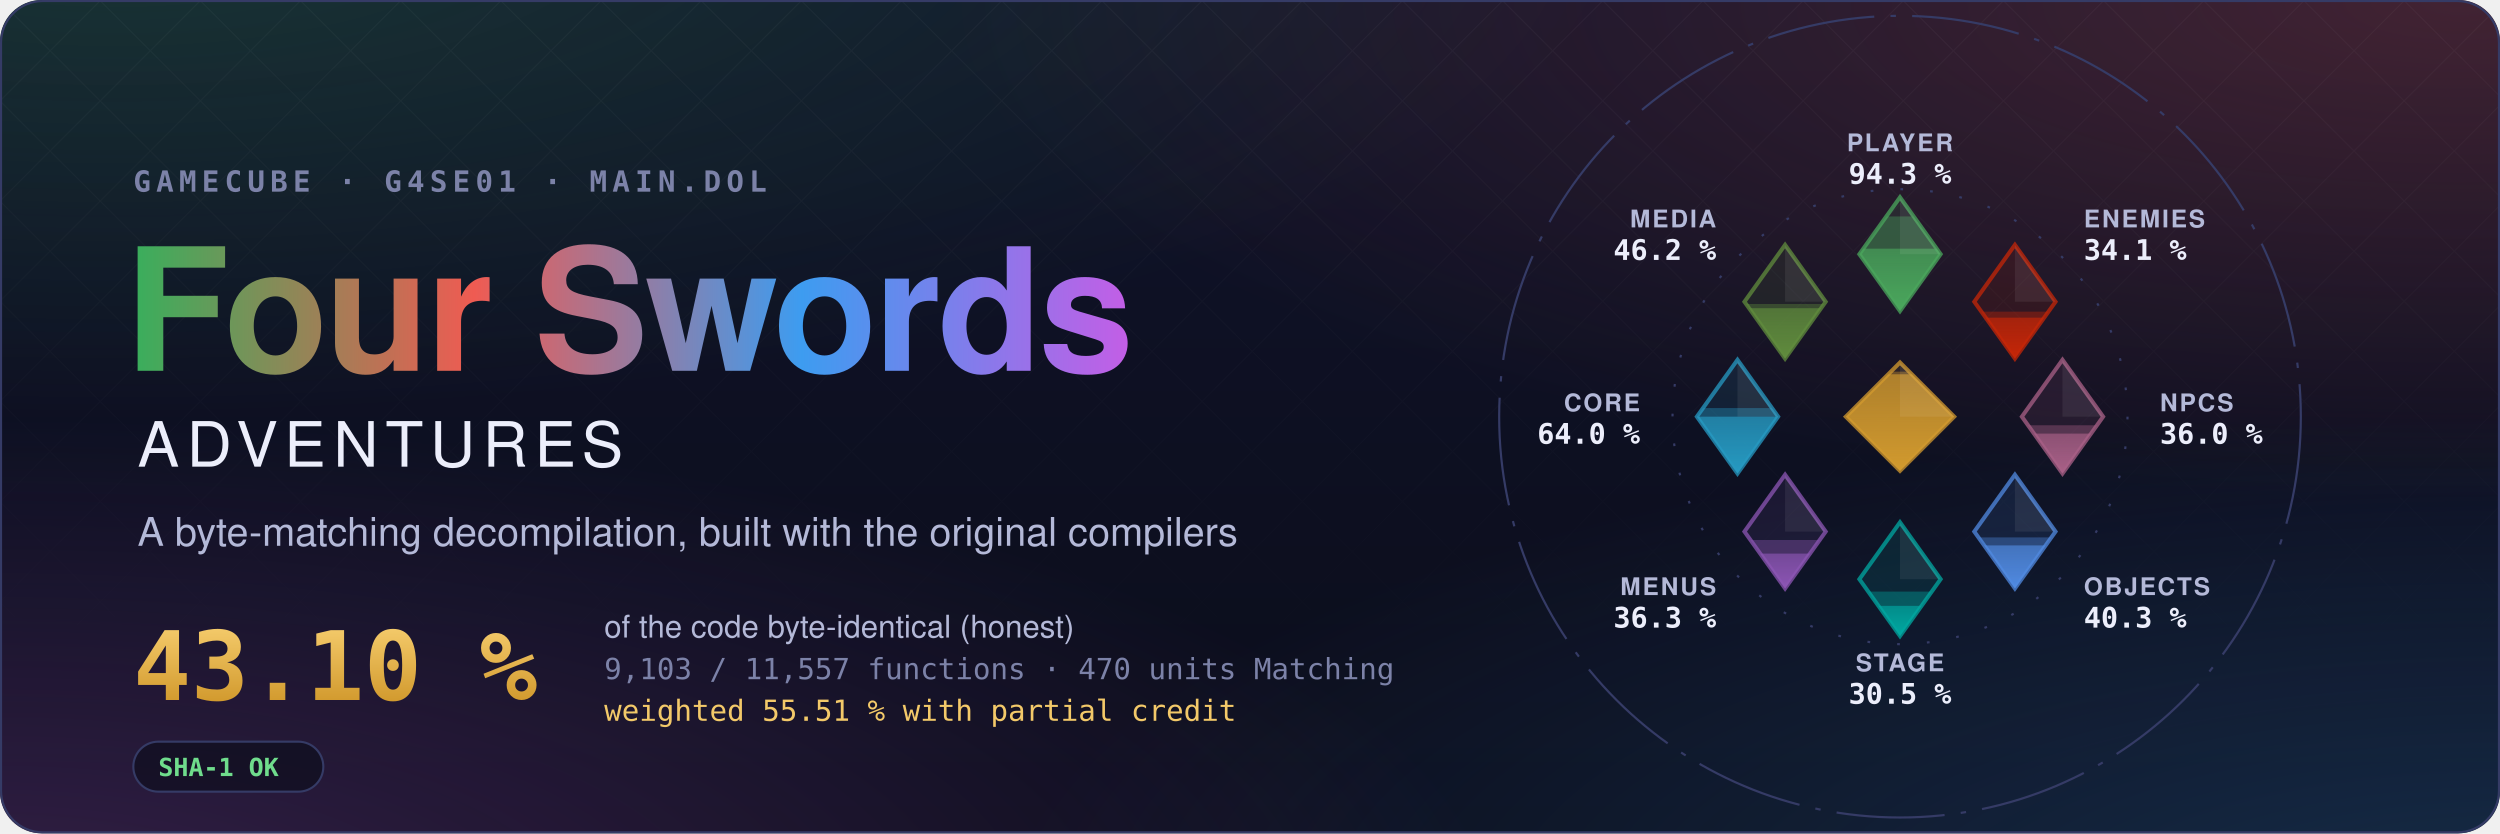
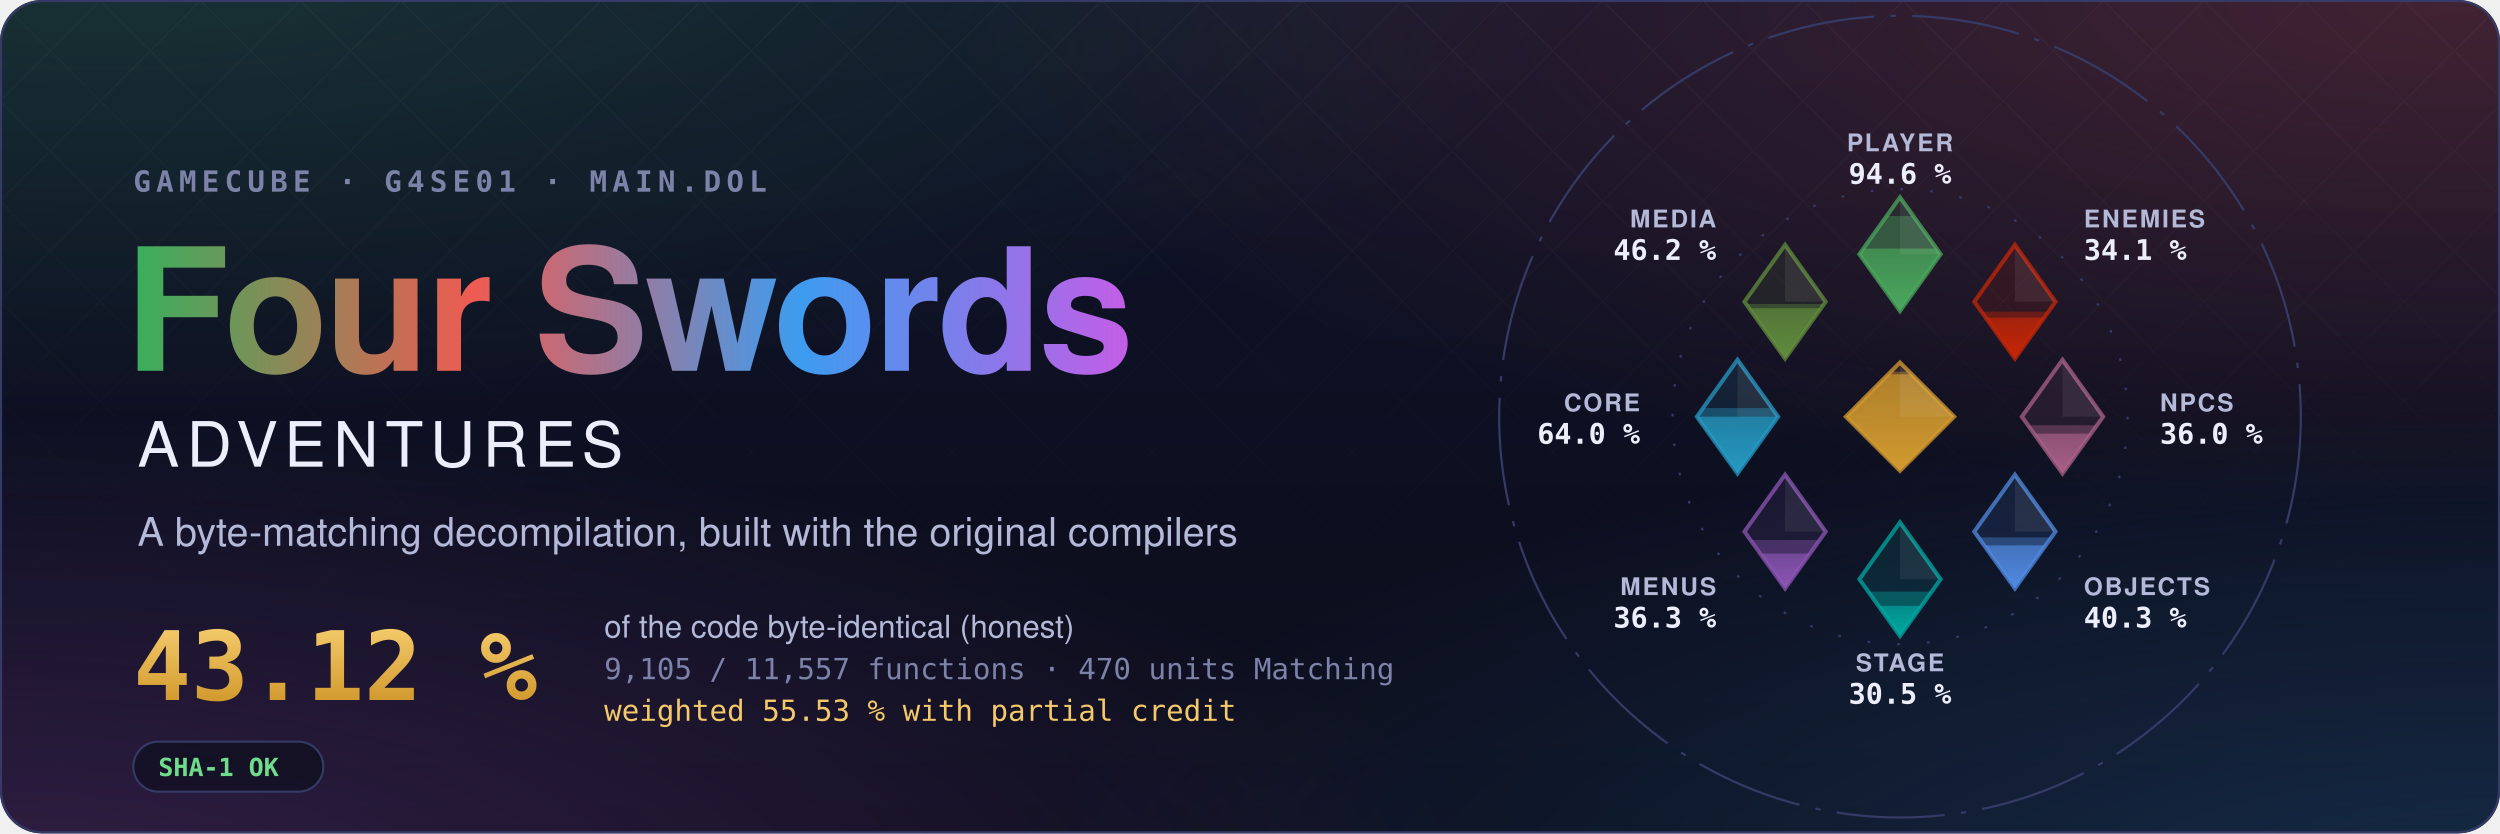
- <svg xmlns="http://www.w3.org/2000/svg" width="1200" height="400" viewBox="0 0 1200 400" role="img" aria-label="Four Swords Adventures decompilation: 43.10 % of the code matched, 9,103 of 11,557 functions">
+ <svg xmlns="http://www.w3.org/2000/svg" width="1200" height="400" viewBox="0 0 1200 400" role="img" aria-label="Four Swords Adventures decompilation: 43.12 % of the code matched, 9,105 of 11,557 functions">
  <style>text { font-family: -apple-system, BlinkMacSystemFont, 'Segoe UI', Helvetica, Arial, sans-serif; } .mono { font-family: ui-monospace, SFMono-Regular, 'SF Mono', Menlo, Consolas, monospace; } .spin { transform-box: fill-box; transform-origin: center; animation: spin 90s linear infinite; } @keyframes spin { to { transform: rotate(360deg); } } .rise { transform-box: fill-box; transform-origin: 50% 100%; animation: rise 1.6s cubic-bezier(.2,.8,.2,1) both; } @keyframes rise { from { transform: scaleY(0); } } @media (prefers-reduced-motion: reduce) { * { animation: none !important; } }</style>
  <defs>
    <radialGradient id="glow0" cx="0.05" cy="-0.1" r="0.6">
      <stop offset="0" stop-color="#3aae5c" stop-opacity="0.22" />
      <stop offset="1" stop-color="#3aae5c" stop-opacity="0" />
    </radialGradient>
    <radialGradient id="glow1" cx="0.98" cy="0.0" r="0.6">
      <stop offset="0" stop-color="#ef5b52" stop-opacity="0.22" />
      <stop offset="1" stop-color="#ef5b52" stop-opacity="0" />
    </radialGradient>
    <radialGradient id="glow2" cx="1.0" cy="1.1" r="0.6">
      <stop offset="0" stop-color="#3d9cf0" stop-opacity="0.22" />
      <stop offset="1" stop-color="#3d9cf0" stop-opacity="0" />
    </radialGradient>
    <radialGradient id="glow3" cx="0.0" cy="1.1" r="0.6">
      <stop offset="0" stop-color="#c35ee6" stop-opacity="0.22" />
      <stop offset="1" stop-color="#c35ee6" stop-opacity="0" />
    </radialGradient>
    <linearGradient id="sky" x1="0" y1="0" x2="0" y2="1">
      <stop offset="0" stop-color="#10132a" />
      <stop offset="1" stop-color="#0b0d1a" />
    </linearGradient>
    <linearGradient id="four" x1="0" y1="0" x2="1" y2="0">
      <stop offset="0" stop-color="#3aae5c" />
      <stop offset="0.34" stop-color="#ef5b52" />
      <stop offset="0.67" stop-color="#3d9cf0" />
      <stop offset="1" stop-color="#c35ee6" />
    </linearGradient>
    <linearGradient id="goldtext" x1="0" y1="0" x2="0" y2="1">
      <stop offset="0" stop-color="#f3c969" />
      <stop offset="1" stop-color="#d29a2e" />
    </linearGradient>
    <pattern id="lattice" width="34" height="34" patternUnits="userSpaceOnUse" patternTransform="rotate(45)">
      <path d="M0 0H34M0 0V34" stroke="#fff" stroke-opacity="0.035" />
    </pattern>
    <linearGradient id="fade" x1="0" y1="0" x2="0" y2="1">
      <stop offset="0" stop-color="#fff" />
      <stop offset="0.8" stop-color="#fff" stop-opacity="0" />
    </linearGradient>
    <mask id="fadeMask">
      <rect width="1200" height="400" fill="url(#fade)" />
    </mask>
    <clipPath id="card">
      <rect width="1200" height="400" rx="20" />
    </clipPath>
  </defs>
  <g clip-path="url(#card)">
    <rect width="1200" height="400" fill="url(#sky)" />
    <rect width="1200" height="400" fill="url(#glow0)" />
    <rect width="1200" height="400" fill="url(#glow1)" />
    <rect width="1200" height="400" fill="url(#glow2)" />
    <rect width="1200" height="400" fill="url(#glow3)" />
    <rect width="1200" height="400" fill="url(#lattice)" mask="url(#fadeMask)" />
  </g>
  <rect x="0.5" y="0.5" width="1199" height="399" rx="20" fill="none" stroke="#353b66" />
  <text x="64" y="92" class="mono" font-size="14" font-weight="600" letter-spacing="0.18em" fill="#7c82a8">GAMECUBE · G4SE01 · MAIN.DOL</text>
  <text x="60" y="178" font-size="82" font-weight="700" letter-spacing="-1.5" fill="url(#four)">Four Swords</text>
  <text x="66" y="224" font-size="30" font-weight="500" letter-spacing="0.12em" fill="#eceefb">ADVENTURES</text>
  <text x="66" y="262" font-size="19" fill="#b4b9d8">A byte-matching decompilation, built with the original compilers</text>
-   <text x="64" y="336" class="mono" font-size="46" font-weight="700" fill="url(#goldtext)">43.10 %</text>
+   <text x="64" y="336" class="mono" font-size="46" font-weight="700" fill="url(#goldtext)">43.12 %</text>
  <text x="290" y="306" font-size="15" fill="#b4b9d8">of the code byte-identical (honest)</text>
-   <text x="290" y="326" class="mono" font-size="14" fill="#7c82a8">9,103 / 11,557 functions · 470 units Matching</text>
-   <text x="290" y="346" class="mono" font-size="14" fill="#f3c969">weighted 55.51 % with partial credit</text>
+   <text x="290" y="326" class="mono" font-size="14" fill="#7c82a8">9,105 / 11,557 functions · 470 units Matching</text>
+   <text x="290" y="346" class="mono" font-size="14" fill="#f3c969">weighted 55.53 % with partial credit</text>
  <g transform="translate(64 356)">
    <rect width="91.2" height="24" rx="12" fill="#0b0d1a" fill-opacity="0.6" stroke="#353b66" />
    <text x="12" y="16.5" class="mono" font-size="12" font-weight="600" fill="#6fdc8c">SHA-1 OK</text>
  </g>
  <defs>
    <clipPath id="ec-player">
      <path d="M0 -81L15 -60L0 -39L-15 -60Z" />
    </clipPath>
    <linearGradient id="eg-player" x1="0" y1="1" x2="0" y2="0">
      <stop offset="0" stop-color="#4aa75c" />
      <stop offset="1" stop-color="#4aa75c" stop-opacity="0.65" />
    </linearGradient>
    <clipPath id="ec-enemies">
      <path d="M42.43 -63.43L57.43 -42.43L42.43 -21.43L27.43 -42.43Z" />
    </clipPath>
    <linearGradient id="eg-enemies" x1="0" y1="1" x2="0" y2="0">
      <stop offset="0" stop-color="#c52607" />
      <stop offset="1" stop-color="#c52607" stop-opacity="0.65" />
    </linearGradient>
    <clipPath id="ec-npcs">
      <path d="M60 -21L75 0L60 21L45 0Z" />
    </clipPath>
    <linearGradient id="eg-npcs" x1="0" y1="1" x2="0" y2="0">
      <stop offset="0" stop-color="#a96087" />
      <stop offset="1" stop-color="#a96087" stop-opacity="0.65" />
    </linearGradient>
    <clipPath id="ec-objects">
      <path d="M42.43 21.43L57.43 42.43L42.43 63.43L27.43 42.43Z" />
    </clipPath>
    <linearGradient id="eg-objects" x1="0" y1="1" x2="0" y2="0">
      <stop offset="0" stop-color="#508ae1" />
      <stop offset="1" stop-color="#508ae1" stop-opacity="0.65" />
    </linearGradient>
    <clipPath id="ec-stage">
      <path d="M0 39L15 60L0 81L-15 60Z" />
    </clipPath>
    <linearGradient id="eg-stage" x1="0" y1="1" x2="0" y2="0">
      <stop offset="0" stop-color="#00a8a1" />
      <stop offset="1" stop-color="#00a8a1" stop-opacity="0.65" />
    </linearGradient>
    <clipPath id="ec-menus">
      <path d="M-42.43 21.43L-27.43 42.43L-42.43 63.43L-57.43 42.43Z" />
    </clipPath>
    <linearGradient id="eg-menus" x1="0" y1="1" x2="0" y2="0">
      <stop offset="0" stop-color="#8c55b4" />
      <stop offset="1" stop-color="#8c55b4" stop-opacity="0.65" />
    </linearGradient>
    <clipPath id="ec-core">
      <path d="M-60 -21L-45 0L-60 21L-75 0Z" />
    </clipPath>
    <linearGradient id="eg-core" x1="0" y1="1" x2="0" y2="0">
      <stop offset="0" stop-color="#269ac2" />
      <stop offset="1" stop-color="#269ac2" stop-opacity="0.65" />
    </linearGradient>
    <clipPath id="ec-media">
      <path d="M-42.43 -63.43L-27.43 -42.43L-42.43 -21.43L-57.43 -42.43Z" />
    </clipPath>
    <linearGradient id="eg-media" x1="0" y1="1" x2="0" y2="0">
      <stop offset="0" stop-color="#608c3d" />
      <stop offset="1" stop-color="#608c3d" stop-opacity="0.65" />
    </linearGradient>
    <clipPath id="ec-libs">
      <path d="M0 -20L20 0L0 20L-20 0Z" />
    </clipPath>
    <linearGradient id="eg-libs" x1="0" y1="1" x2="0" y2="0">
      <stop offset="0" stop-color="#d29a2e" />
      <stop offset="1" stop-color="#d29a2e" stop-opacity="0.65" />
    </linearGradient>
  </defs>
  <g transform="translate(912 200) scale(1.3)">
    <circle class="spin" r="148" fill="none" stroke="#353b66" stroke-width="0.8" stroke-dasharray="40 6 2 6" />
    <circle r="84" fill="none" stroke="#353b66" stroke-width="0.8" stroke-dasharray="1 10" />
    <path d="M0 -81L15 -60L0 -39L-15 -60Z" fill="#4aa75c" fill-opacity="0.12" stroke="#4aa75c" stroke-opacity="0.75" stroke-width="1.5" />
    <g clip-path="url(#ec-player)">
-       <rect class="rise" style="animation-delay:0.20s" x="-15.0" y="-73.93" width="30" height="34.93" fill="#4aa75c" fill-opacity="0.38" />
+       <rect class="rise" style="animation-delay:0.20s" x="-15.0" y="-74.08" width="30" height="35.08" fill="#4aa75c" fill-opacity="0.38" />
    </g>
    <g clip-path="url(#ec-player)">
-       <rect class="rise" style="animation-delay:0.20s" x="-15.0" y="-62.03" width="30" height="23.03" fill="url(#eg-player)" />
+       <rect class="rise" style="animation-delay:0.20s" x="-15.0" y="-62.09" width="30" height="23.09" fill="url(#eg-player)" />
    </g>
    <path d="M0.0 -81.0L15.0 -60.0L0.0 -60.0Z" fill="#fff" fill-opacity="0.07" />
    <text x="0.0" y="-98.0" text-anchor="middle" font-size="9" font-weight="600" letter-spacing="0.08em" fill="#b4b9d8">PLAYER</text>
-     <text x="0.0" y="-86.0" text-anchor="middle" font-size="10.5" font-weight="700" fill="#eceefb" class="mono">94.3 %</text>
+     <text x="0.0" y="-86.0" text-anchor="middle" font-size="10.5" font-weight="700" fill="#eceefb" class="mono">94.6 %</text>
    <path d="M42.43 -63.43L57.43 -42.43L42.43 -21.43L27.43 -42.43Z" fill="#c52607" fill-opacity="0.12" stroke="#c52607" stroke-opacity="0.75" stroke-width="1.5" />
    <g clip-path="url(#ec-enemies)">
      <rect class="rise" style="animation-delay:0.30s" x="27.43" y="-38.76" width="30" height="17.33" fill="#c52607" fill-opacity="0.38" />
    </g>
    <g clip-path="url(#ec-enemies)">
      <rect class="rise" style="animation-delay:0.30s" x="27.43" y="-36.55" width="30" height="15.12" fill="url(#eg-enemies)" />
    </g>
    <path d="M42.43 -63.43L57.43 -42.43L42.43 -42.43Z" fill="#fff" fill-opacity="0.07" />
    <text x="67.88" y="-69.88" text-anchor="start" font-size="9" font-weight="600" letter-spacing="0.08em" fill="#b4b9d8">ENEMIES</text>
    <text x="67.88" y="-57.88" text-anchor="start" font-size="10.5" font-weight="700" fill="#eceefb" class="mono">34.1 %</text>
    <path d="M60 -21L75 0L60 21L45 0Z" fill="#a96087" fill-opacity="0.12" stroke="#a96087" stroke-opacity="0.75" stroke-width="1.5" />
    <g clip-path="url(#ec-npcs)">
      <rect class="rise" style="animation-delay:0.40s" x="45.0" y="3.17" width="30" height="17.83" fill="#a96087" fill-opacity="0.38" />
    </g>
    <g clip-path="url(#ec-npcs)">
      <rect class="rise" style="animation-delay:0.40s" x="45.0" y="6.26" width="30" height="14.74" fill="url(#eg-npcs)" />
    </g>
    <path d="M60.0 -21.0L75.0 0.0L60.0 0.0Z" fill="#fff" fill-opacity="0.07" />
    <text x="96.0" y="-2.0" text-anchor="start" font-size="9" font-weight="600" letter-spacing="0.08em" fill="#b4b9d8">NPCS</text>
    <text x="96.0" y="10.0" text-anchor="start" font-size="10.5" font-weight="700" fill="#eceefb" class="mono">36.0 %</text>
    <path d="M42.43 21.43L57.43 42.43L42.43 63.43L27.43 42.43Z" fill="#508ae1" fill-opacity="0.12" stroke="#508ae1" stroke-opacity="0.75" stroke-width="1.5" />
    <g clip-path="url(#ec-objects)">
      <rect class="rise" style="animation-delay:0.50s" x="27.43" y="44.58" width="30" height="18.85" fill="#508ae1" fill-opacity="0.38" />
    </g>
    <g clip-path="url(#ec-objects)">
      <rect class="rise" style="animation-delay:0.50s" x="27.43" y="47.54" width="30" height="15.89" fill="url(#eg-objects)" />
    </g>
    <path d="M42.43 21.43L57.43 42.43L42.43 42.43Z" fill="#fff" fill-opacity="0.07" />
    <text x="67.88" y="65.88" text-anchor="start" font-size="9" font-weight="600" letter-spacing="0.08em" fill="#b4b9d8">OBJECTS</text>
    <text x="67.88" y="77.88" text-anchor="start" font-size="10.5" font-weight="700" fill="#eceefb" class="mono">40.3 %</text>
    <path d="M0 39L15 60L0 81L-15 60Z" fill="#00a8a1" fill-opacity="0.12" stroke="#00a8a1" stroke-opacity="0.75" stroke-width="1.5" />
    <g clip-path="url(#ec-stage)">
      <rect class="rise" style="animation-delay:0.60s" x="-15.0" y="64.60" width="30" height="16.40" fill="#00a8a1" fill-opacity="0.38" />
    </g>
    <g clip-path="url(#ec-stage)">
      <rect class="rise" style="animation-delay:0.60s" x="-15.0" y="69.86" width="30" height="11.14" fill="url(#eg-stage)" />
    </g>
    <path d="M0.0 39.0L15.0 60.0L0.0 60.0Z" fill="#fff" fill-opacity="0.07" />
    <text x="0.0" y="94.0" text-anchor="middle" font-size="9" font-weight="600" letter-spacing="0.08em" fill="#b4b9d8">STAGE</text>
    <text x="0.0" y="106.0" text-anchor="middle" font-size="10.5" font-weight="700" fill="#eceefb" class="mono">30.5 %</text>
    <path d="M-42.43 21.43L-27.43 42.43L-42.43 63.43L-57.43 42.43Z" fill="#8c55b4" fill-opacity="0.12" stroke="#8c55b4" stroke-opacity="0.75" stroke-width="1.5" />
    <g clip-path="url(#ec-menus)">
      <rect class="rise" style="animation-delay:0.70s" x="-57.43" y="45.53" width="30" height="17.90" fill="#8c55b4" fill-opacity="0.38" />
    </g>
    <g clip-path="url(#ec-menus)">
      <rect class="rise" style="animation-delay:0.70s" x="-57.43" y="50.57" width="30" height="12.86" fill="url(#eg-menus)" />
    </g>
    <path d="M-42.43 21.43L-27.43 42.43L-42.43 42.43Z" fill="#fff" fill-opacity="0.07" />
    <text x="-67.88" y="65.88" text-anchor="end" font-size="9" font-weight="600" letter-spacing="0.08em" fill="#b4b9d8">MENUS</text>
    <text x="-67.88" y="77.88" text-anchor="end" font-size="10.5" font-weight="700" fill="#eceefb" class="mono">36.3 %</text>
    <path d="M-60 -21L-45 0L-60 21L-75 0Z" fill="#269ac2" fill-opacity="0.12" stroke="#269ac2" stroke-opacity="0.75" stroke-width="1.5" />
    <g clip-path="url(#ec-core)">
      <rect class="rise" style="animation-delay:0.80s" x="-75.0" y="-3.17" width="30" height="24.17" fill="#269ac2" fill-opacity="0.38" />
    </g>
    <g clip-path="url(#ec-core)">
      <rect class="rise" style="animation-delay:0.80s" x="-75.0" y="-0.01" width="30" height="21.01" fill="url(#eg-core)" />
    </g>
    <path d="M-60.0 -21.0L-45.0 0.0L-60.0 0.0Z" fill="#fff" fill-opacity="0.07" />
    <text x="-96.0" y="-2.0" text-anchor="end" font-size="9" font-weight="600" letter-spacing="0.08em" fill="#b4b9d8">CORE</text>
    <text x="-96.0" y="10.0" text-anchor="end" font-size="10.5" font-weight="700" fill="#eceefb" class="mono">64.0 %</text>
    <path d="M-42.43 -63.43L-27.43 -42.43L-42.43 -21.43L-57.43 -42.43Z" fill="#608c3d" fill-opacity="0.12" stroke="#608c3d" stroke-opacity="0.75" stroke-width="1.5" />
    <g clip-path="url(#ec-media)">
      <rect class="rise" style="animation-delay:0.90s" x="-57.43" y="-41.61" width="30" height="20.18" fill="#608c3d" fill-opacity="0.38" />
    </g>
    <g clip-path="url(#ec-media)">
      <rect class="rise" style="animation-delay:0.90s" x="-57.43" y="-40.05" width="30" height="18.62" fill="url(#eg-media)" />
    </g>
    <path d="M-42.43 -63.43L-27.43 -42.43L-42.43 -42.43Z" fill="#fff" fill-opacity="0.07" />
    <text x="-67.88" y="-69.88" text-anchor="end" font-size="9" font-weight="600" letter-spacing="0.08em" fill="#b4b9d8">MEDIA</text>
    <text x="-67.88" y="-57.88" text-anchor="end" font-size="10.5" font-weight="700" fill="#eceefb" class="mono">46.2 %</text>
    <path d="M0 -20L20 0L0 20L-20 0Z" fill="#d29a2e" fill-opacity="0.12" stroke="#d29a2e" stroke-opacity="0.75" stroke-width="1.5" />
    <g clip-path="url(#ec-libs)">
      <rect class="rise" style="animation-delay:1.00s" x="-20" y="-16.62" width="40" height="36.62" fill="#d29a2e" fill-opacity="0.38" />
    </g>
    <g clip-path="url(#ec-libs)">
      <rect class="rise" style="animation-delay:1.00s" x="-20" y="-15.65" width="40" height="35.65" fill="url(#eg-libs)" />
    </g>
    <path d="M0 -20L20 0L0 0Z" fill="#fff" fill-opacity="0.07" />
  </g>
</svg>
